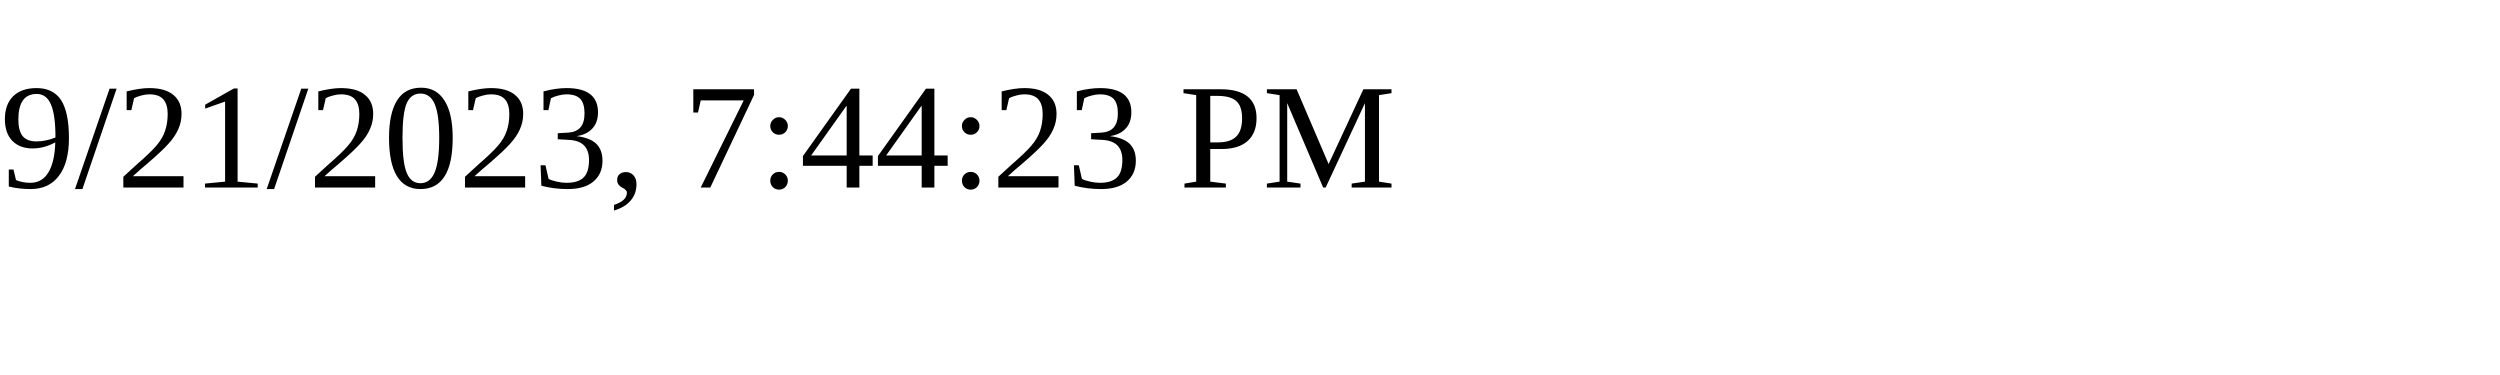
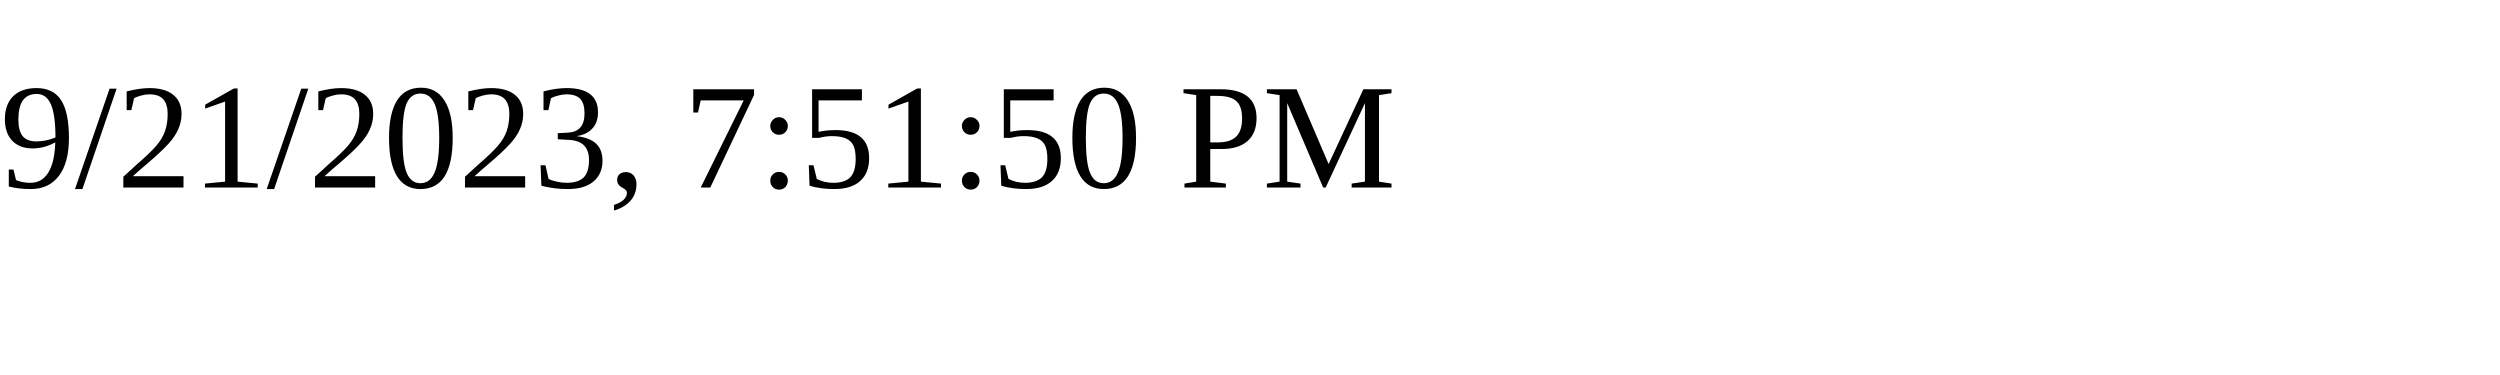
<svg xmlns="http://www.w3.org/2000/svg" height="30" width="200">
-   <text x="0" y="15">9/21/2023, 7:44:23 PM</text>
+   <text x="0" y="15">9/21/2023, 7:51:50 PM</text>
</svg>
